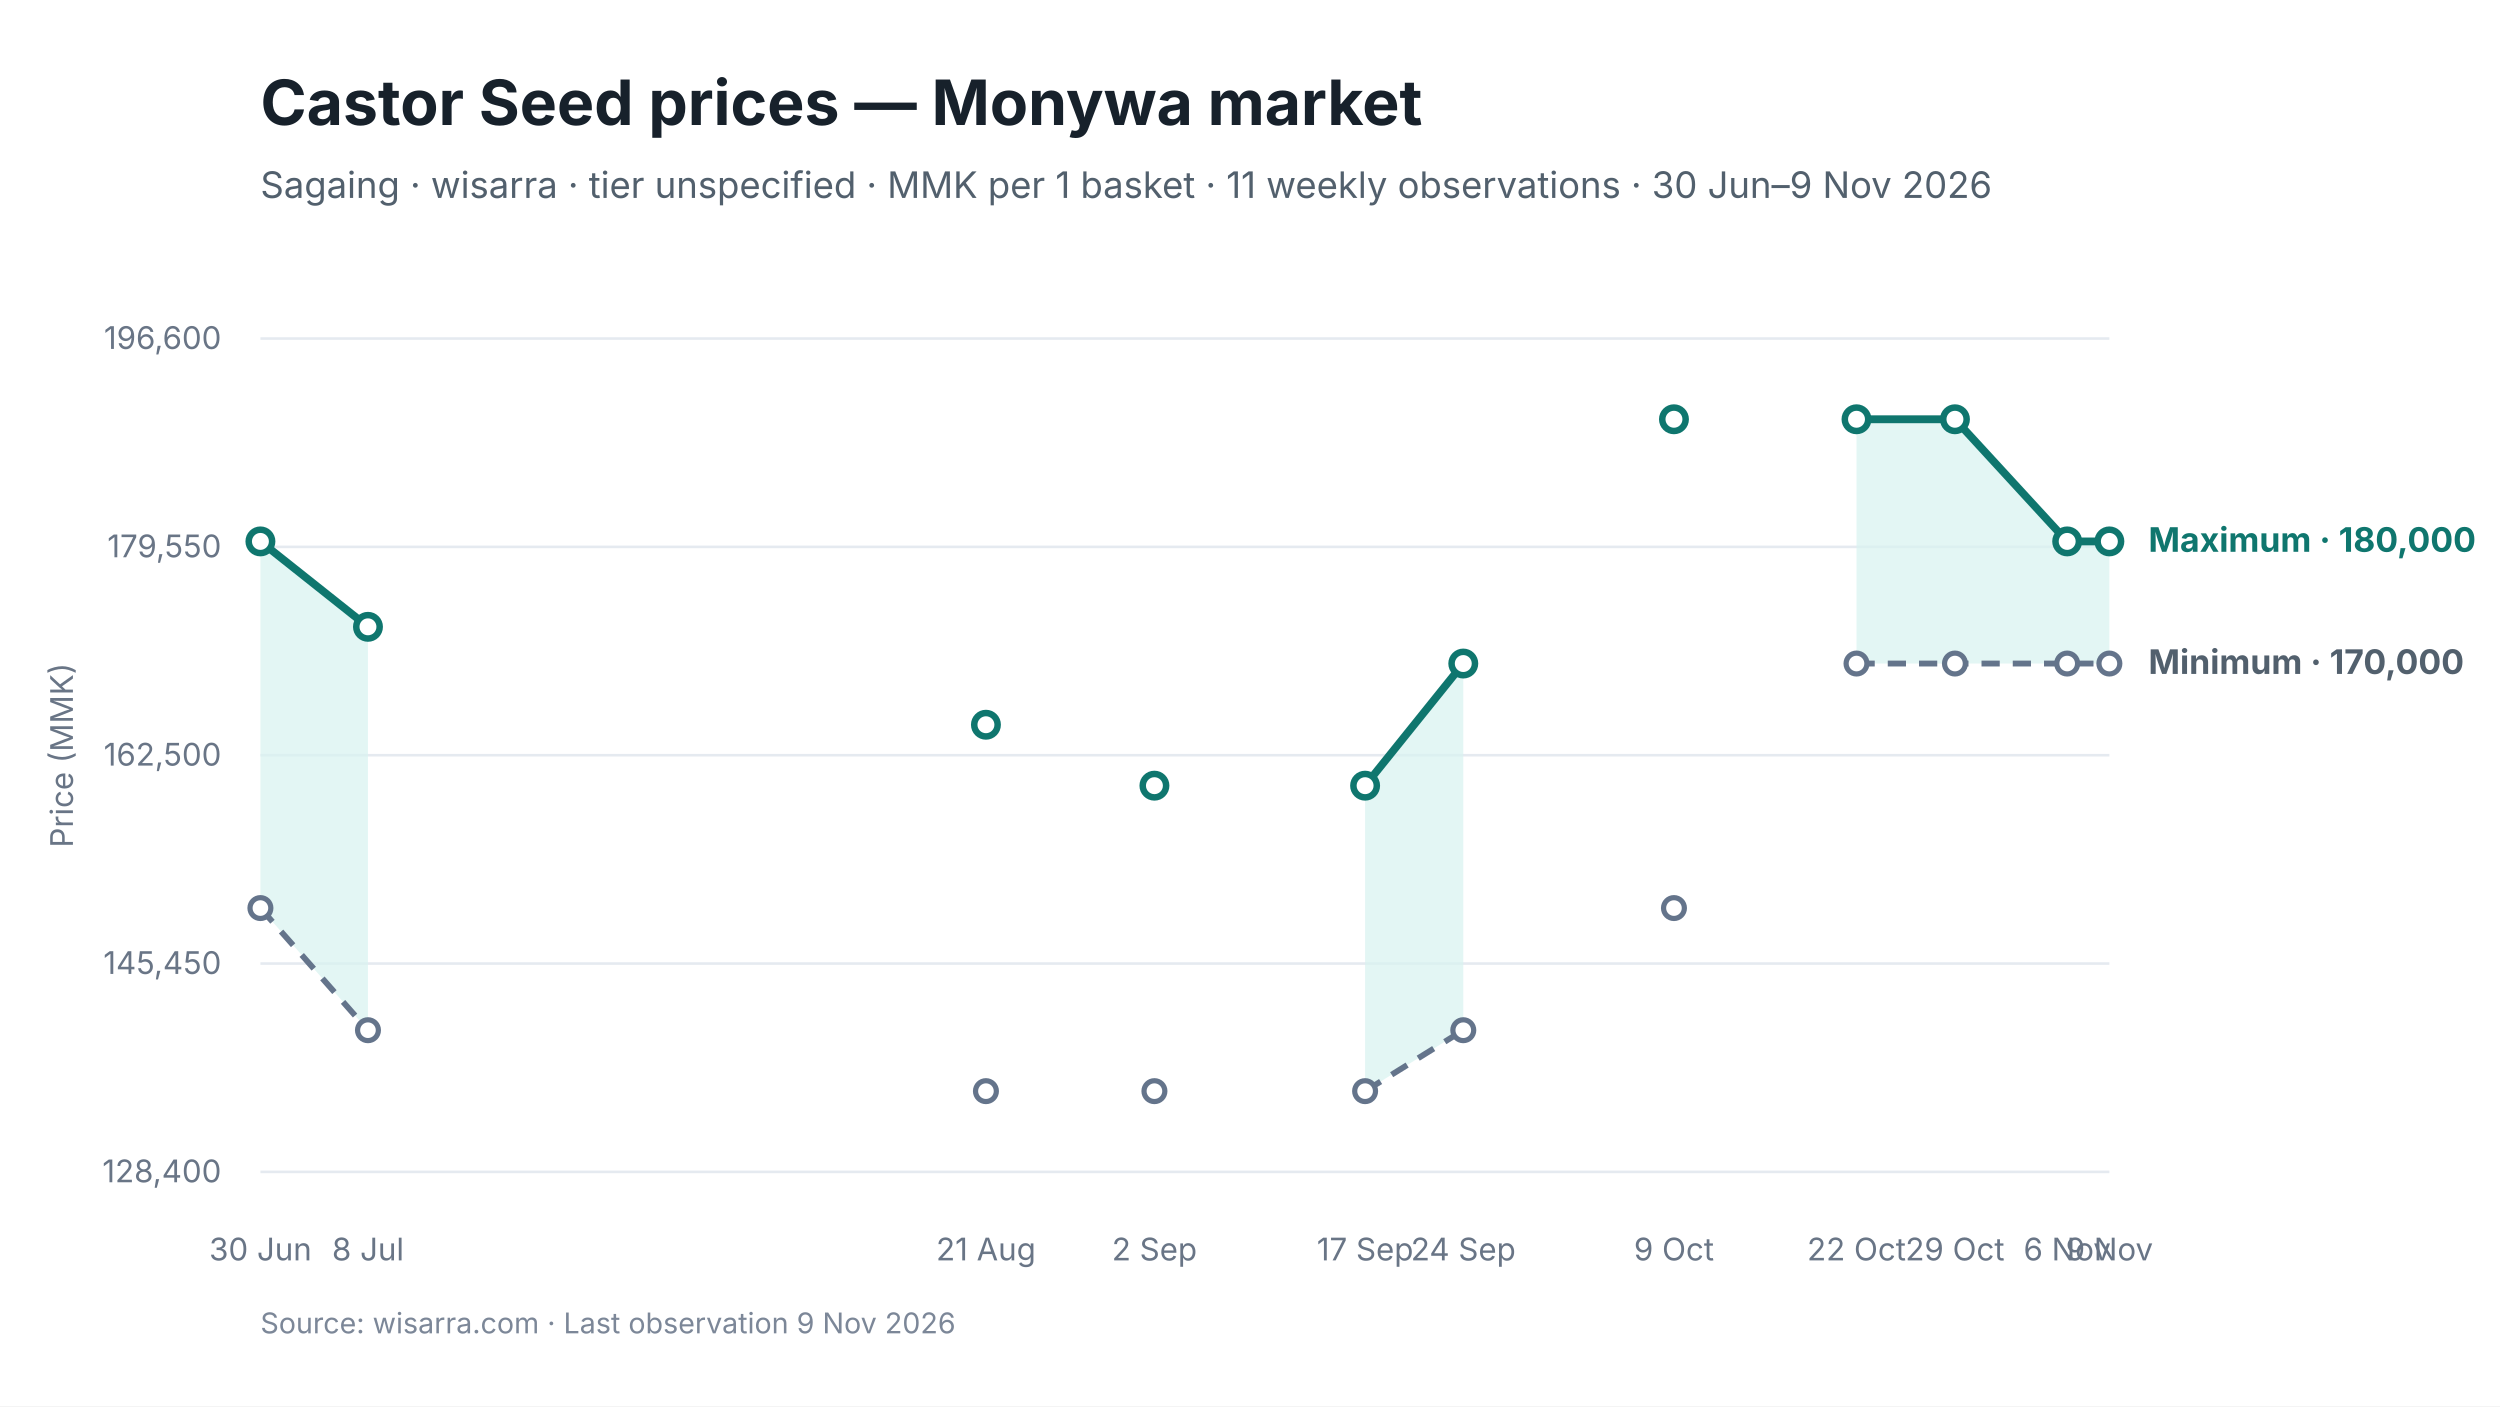
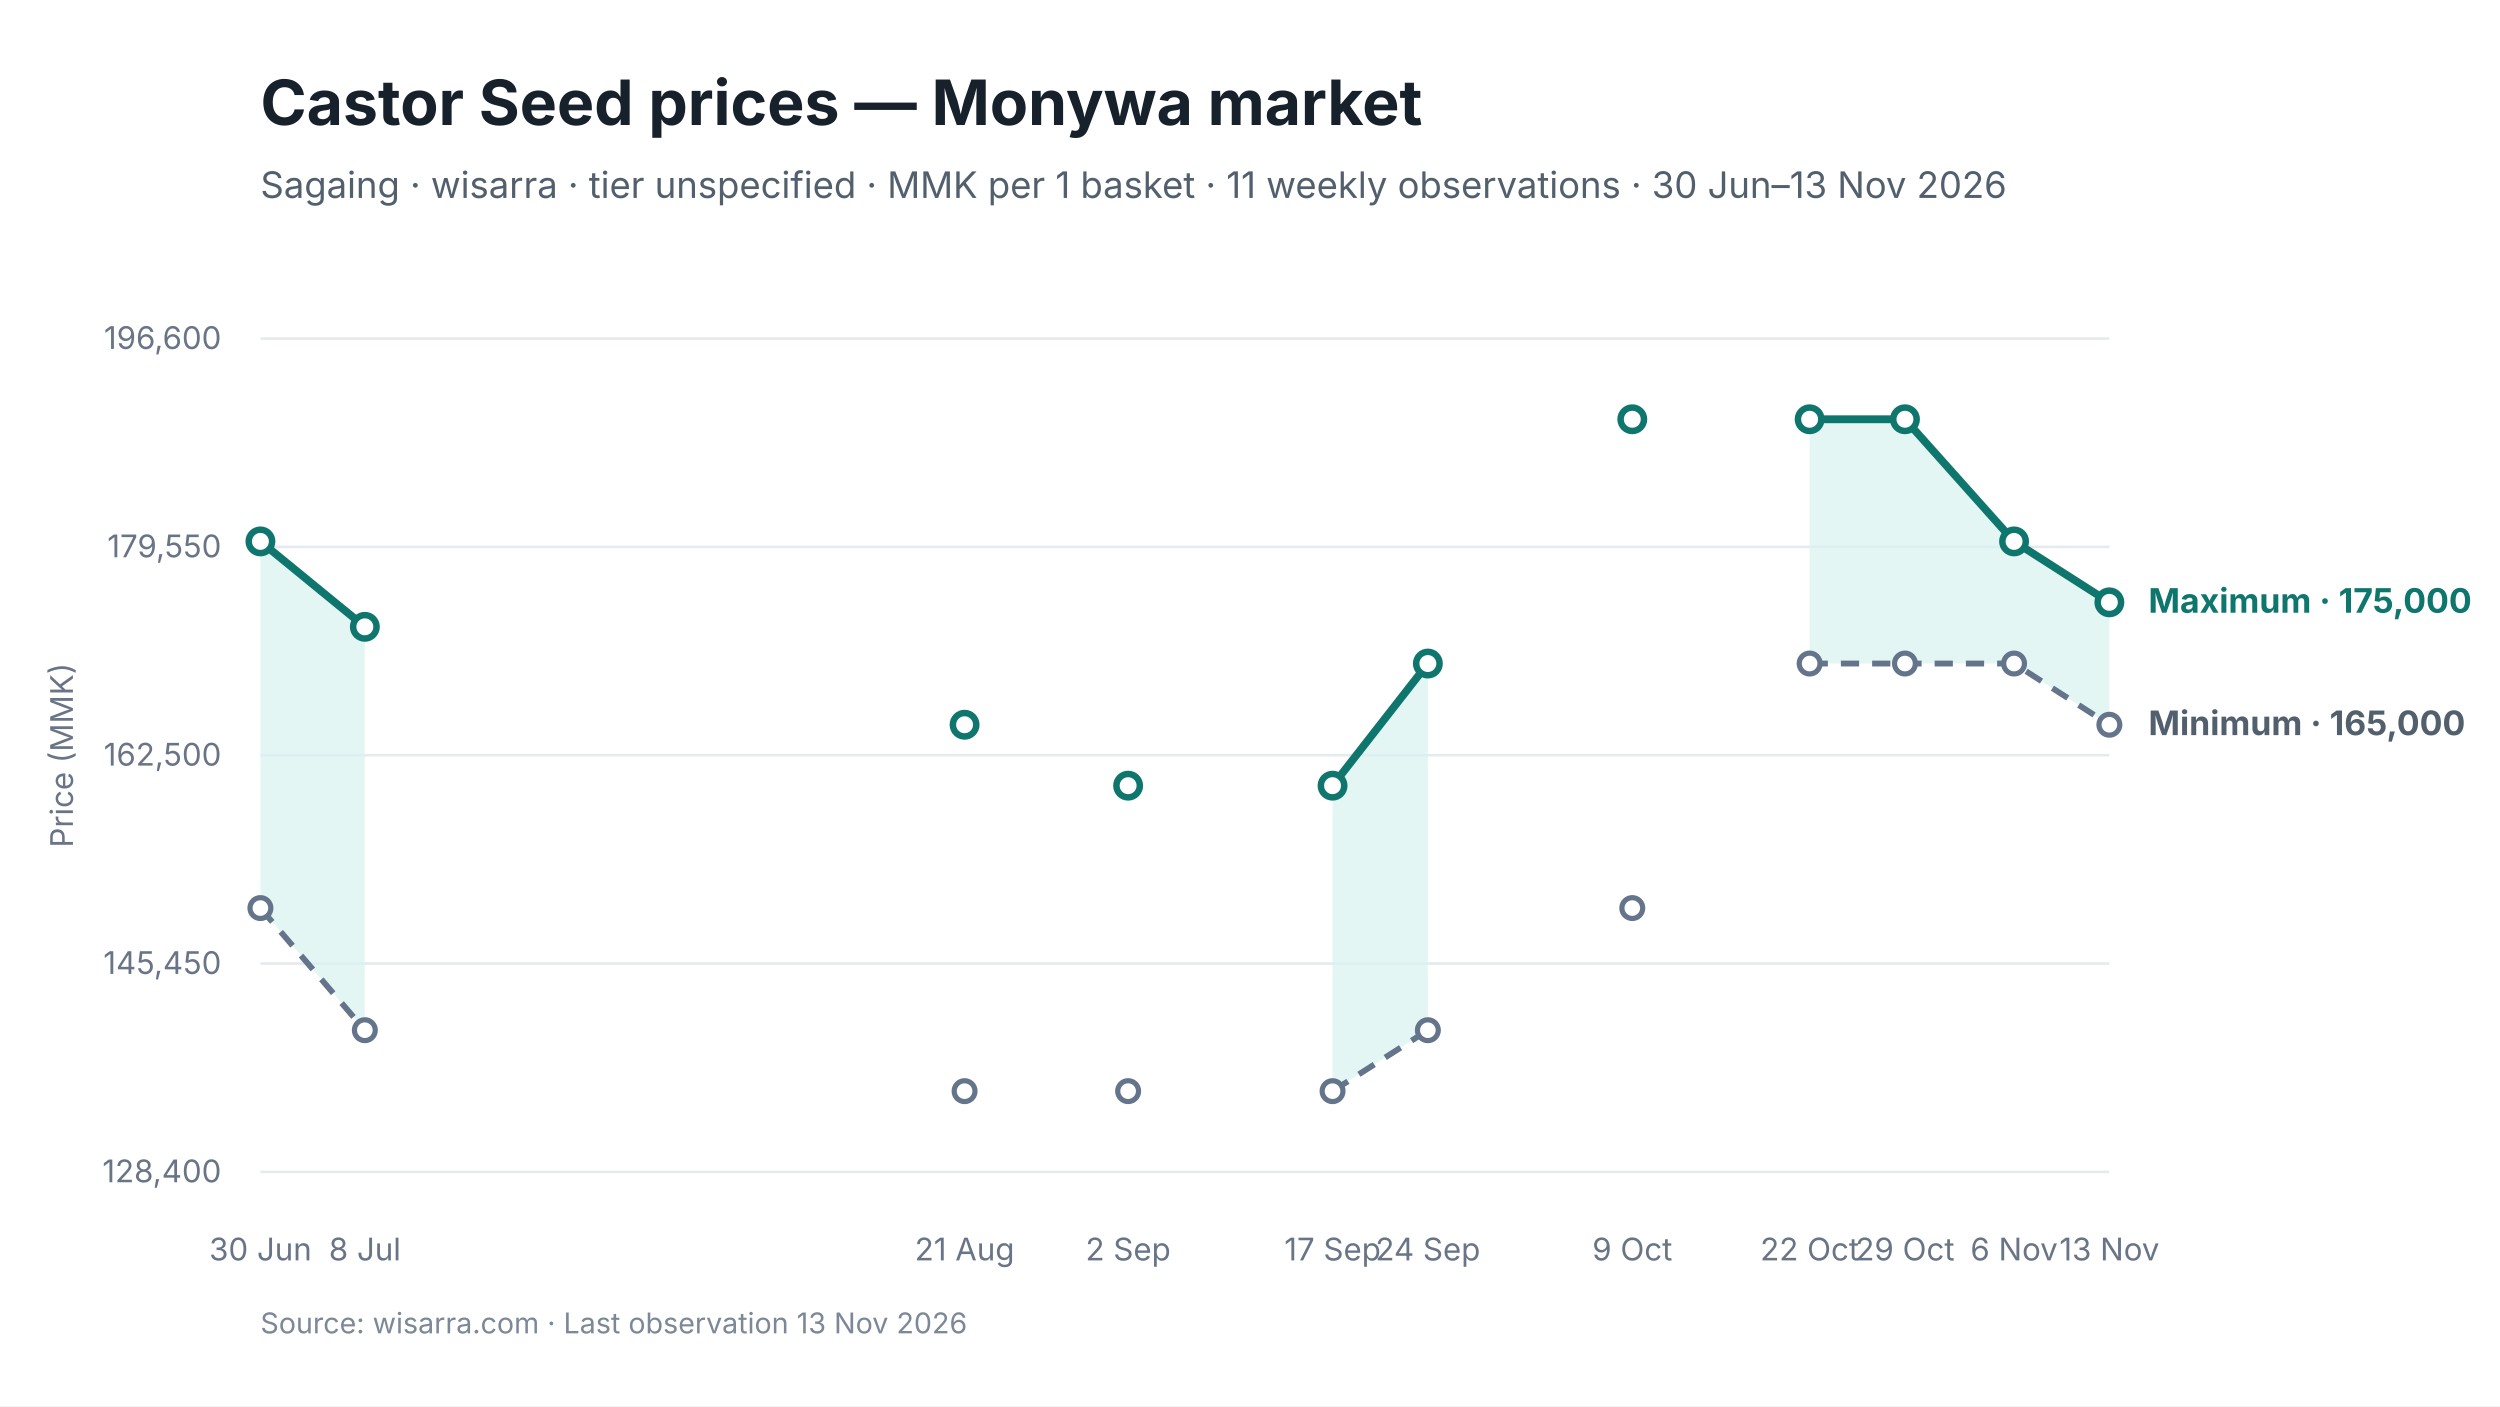
<svg xmlns="http://www.w3.org/2000/svg" viewBox="0 0 960 540" width="960" height="540" role="img" aria-labelledby="chart-title chart-desc">
  <style>
text { font-family: Inter, -apple-system, BlinkMacSystemFont, "Segoe UI", sans-serif; fill: #17212B; }
.chart-title { font-size: 24px; font-weight: 650; }
.subtitle { font-size: 14px; fill: #52606D; }
.axis { font-size: 12px; fill: #697586; }
.grid { stroke: #E5EAF0; stroke-width: 1; }
.range { fill: #D9F3F0; fill-opacity: 0.72; }
.maximum { stroke: #0F766E; stroke-width: 3; fill: none; }
.minimum { stroke: #64748B; stroke-width: 2.25; stroke-dasharray: 7 5; fill: none; }
.modal { stroke: #2563EB; stroke-width: 3; fill: none; }
.point-max { fill: #FFFFFF; stroke: #0F766E; stroke-width: 2.5; }
.point-min { fill: #FFFFFF; stroke: #64748B; stroke-width: 2; }
.point-modal { fill: #FFFFFF; stroke: #2563EB; stroke-width: 2.5; }
.direct-label { font-size: 13px; font-weight: 650; }
.maximum-label { fill: #0F766E; }
.minimum-label { fill: #52606D; }
.combined-label { fill: #334155; }
.modal-label { fill: #1D4ED8; }
.source { font-size: 11px; fill: #7C8798; }
</style>
  <rect width="960" height="540" fill="#FFFFFF" />
  <text id="chart-title" x="100" y="48" class="chart-title">Castor Seed prices — Monywa market</text>
-   <text x="100" y="76" class="subtitle">Sagaing · wisarra · tier unspecified · MMK per 1 basket · 11 weekly observations · 30 Jun–9 Nov 2026</text>
+   <text x="100" y="76" class="subtitle">Sagaing · wisarra · tier unspecified · MMK per 1 basket · 11 weekly observations · 30 Jun–13 Nov 2026</text>
  <line x1="100" y1="130.0" x2="810" y2="130.0" class="grid" />
  <text x="85" y="134.0" text-anchor="end" class="axis">196,600</text>
  <line x1="100" y1="210.0" x2="810" y2="210.0" class="grid" />
  <text x="85" y="214.0" text-anchor="end" class="axis">179,550</text>
  <line x1="100" y1="290.0" x2="810" y2="290.0" class="grid" />
  <text x="85" y="294.0" text-anchor="end" class="axis">162,500</text>
  <line x1="100" y1="370.0" x2="810" y2="370.0" class="grid" />
  <text x="85" y="374.0" text-anchor="end" class="axis">145,450</text>
  <line x1="100" y1="450.0" x2="810" y2="450.0" class="grid" />
  <text x="85" y="454.0" text-anchor="end" class="axis">128,400</text>
-   <polygon points="100.0,348.7 141.3,395.6 141.3,240.7 100.0,207.9" class="range" />
-   <polygon points="524.2,419.0 561.9,395.6 561.9,254.8 524.2,301.7" class="range" />
-   <polygon points="712.9,254.8 750.7,254.8 793.8,254.8 810.0,254.8 810.0,207.9 793.8,207.9 750.7,161.0 712.9,161.0" class="range" />
-   <path d="M 100.0 348.7 L 141.3 395.6" class="minimum" />
-   <path d="M 524.2 419.0 L 561.9 395.6" class="minimum" />
-   <path d="M 712.9 254.8 L 750.7 254.8 L 793.8 254.8 L 810.0 254.8" class="minimum" />
-   <path d="M 100.0 207.9 L 141.3 240.7" class="maximum" />
-   <path d="M 524.2 301.7 L 561.9 254.8" class="maximum" />
-   <path d="M 712.9 161.0 L 750.7 161.0 L 793.8 207.9 L 810.0 207.9" class="maximum" />
+   <polygon points="100.0,348.7 140.1,395.6 140.1,240.7 100.0,207.9" class="range" />
+   <polygon points="511.7,419.0 548.3,395.6 548.3,254.8 511.7,301.7" class="range" />
+   <polygon points="694.9,254.8 731.5,254.8 773.4,254.8 810.0,278.3 810.0,231.3 773.4,207.9 731.5,161.0 694.9,161.0" class="range" />
+   <path d="M 100.0 348.7 L 140.1 395.6" class="minimum" />
+   <path d="M 511.7 419.0 L 548.3 395.6" class="minimum" />
+   <path d="M 694.9 254.8 L 731.5 254.8 L 773.4 254.8 L 810.0 278.3" class="minimum" />
+   <path d="M 100.0 207.9 L 140.1 240.7" class="maximum" />
+   <path d="M 511.7 301.7 L 548.3 254.8" class="maximum" />
+   <path d="M 694.9 161.0 L 731.5 161.0 L 773.4 207.9 L 810.0 231.3" class="maximum" />
  <circle cx="100.0" cy="348.7" r="4" class="point-min" />
-   <circle cx="141.3" cy="395.6" r="4" class="point-min" />
-   <circle cx="378.6" cy="419.0" r="4" class="point-min" />
-   <circle cx="443.3" cy="419.0" r="4" class="point-min" />
-   <circle cx="524.2" cy="419.0" r="4" class="point-min" />
-   <circle cx="561.9" cy="395.6" r="4" class="point-min" />
-   <circle cx="642.8" cy="348.7" r="4" class="point-min" />
-   <circle cx="712.9" cy="254.8" r="4" class="point-min" />
-   <circle cx="750.7" cy="254.8" r="4" class="point-min" />
-   <circle cx="793.8" cy="254.8" r="4" class="point-min" />
-   <circle cx="810.0" cy="254.8" r="4" class="point-min" />
+   <circle cx="140.1" cy="395.6" r="4" class="point-min" />
+   <circle cx="370.4" cy="419.0" r="4" class="point-min" />
+   <circle cx="433.2" cy="419.0" r="4" class="point-min" />
+   <circle cx="511.7" cy="419.0" r="4" class="point-min" />
+   <circle cx="548.3" cy="395.6" r="4" class="point-min" />
+   <circle cx="626.8" cy="348.7" r="4" class="point-min" />
+   <circle cx="694.9" cy="254.8" r="4" class="point-min" />
+   <circle cx="731.5" cy="254.8" r="4" class="point-min" />
+   <circle cx="773.4" cy="254.8" r="4" class="point-min" />
+   <circle cx="810.0" cy="278.3" r="4" class="point-min" />
  <circle cx="100.0" cy="207.9" r="4.5" class="point-max" />
-   <circle cx="141.3" cy="240.7" r="4.5" class="point-max" />
-   <circle cx="378.6" cy="278.3" r="4.5" class="point-max" />
-   <circle cx="443.3" cy="301.7" r="4.5" class="point-max" />
-   <circle cx="524.2" cy="301.7" r="4.5" class="point-max" />
-   <circle cx="561.9" cy="254.8" r="4.5" class="point-max" />
-   <circle cx="642.8" cy="161.0" r="4.5" class="point-max" />
-   <circle cx="712.9" cy="161.0" r="4.5" class="point-max" />
-   <circle cx="750.7" cy="161.0" r="4.5" class="point-max" />
-   <circle cx="793.8" cy="207.9" r="4.5" class="point-max" />
-   <circle cx="810.0" cy="207.9" r="4.5" class="point-max" />
+   <circle cx="140.1" cy="240.7" r="4.5" class="point-max" />
+   <circle cx="370.4" cy="278.3" r="4.5" class="point-max" />
+   <circle cx="433.2" cy="301.7" r="4.5" class="point-max" />
+   <circle cx="511.7" cy="301.7" r="4.5" class="point-max" />
+   <circle cx="548.3" cy="254.8" r="4.5" class="point-max" />
+   <circle cx="626.8" cy="161.0" r="4.5" class="point-max" />
+   <circle cx="694.9" cy="161.0" r="4.5" class="point-max" />
+   <circle cx="731.5" cy="161.0" r="4.5" class="point-max" />
+   <circle cx="773.4" cy="207.9" r="4.5" class="point-max" />
+   <circle cx="810.0" cy="231.3" r="4.5" class="point-max" />
  <text x="100.0" y="484" text-anchor="middle" class="axis">30 Jun</text>
-   <text x="141.3" y="484" text-anchor="middle" class="axis">8 Jul</text>
-   <text x="378.6" y="484" text-anchor="middle" class="axis">21 Aug</text>
-   <text x="443.3" y="484" text-anchor="middle" class="axis">2 Sep</text>
-   <text x="524.2" y="484" text-anchor="middle" class="axis">17 Sep</text>
-   <text x="561.9" y="484" text-anchor="middle" class="axis">24 Sep</text>
-   <text x="642.8" y="484" text-anchor="middle" class="axis">9 Oct</text>
-   <text x="712.9" y="484" text-anchor="middle" class="axis">22 Oct</text>
-   <text x="750.7" y="484" text-anchor="middle" class="axis">29 Oct</text>
-   <text x="793.8" y="484" text-anchor="middle" class="axis">6 Nov</text>
-   <text x="810.0" y="484" text-anchor="middle" class="axis">9 Nov</text>
-   <text x="825.0" y="211.9" class="direct-label maximum-label">Maximum · 180,000</text>
-   <text x="825.0" y="258.8" class="direct-label minimum-label">Minimum · 170,000</text>
+   <text x="140.1" y="484" text-anchor="middle" class="axis">8 Jul</text>
+   <text x="370.4" y="484" text-anchor="middle" class="axis">21 Aug</text>
+   <text x="433.2" y="484" text-anchor="middle" class="axis">2 Sep</text>
+   <text x="511.7" y="484" text-anchor="middle" class="axis">17 Sep</text>
+   <text x="548.3" y="484" text-anchor="middle" class="axis">24 Sep</text>
+   <text x="626.8" y="484" text-anchor="middle" class="axis">9 Oct</text>
+   <text x="694.9" y="484" text-anchor="middle" class="axis">22 Oct</text>
+   <text x="731.5" y="484" text-anchor="middle" class="axis">29 Oct</text>
+   <text x="773.4" y="484" text-anchor="middle" class="axis">6 Nov</text>
+   <text x="810.0" y="484" text-anchor="middle" class="axis">13 Nov</text>
+   <text x="825.0" y="235.3" class="direct-label maximum-label">Maximum · 175,000</text>
+   <text x="825.0" y="282.3" class="direct-label minimum-label">Minimum · 165,000</text>
  <text x="28" y="290.0" text-anchor="middle" class="axis" transform="rotate(-90 28 290.0)">Price (MMK)</text>
-   <text x="100" y="512" class="source">Source: wisarra.com · Last observation 9 Nov 2026</text>
+   <text x="100" y="512" class="source">Source: wisarra.com · Last observation 13 Nov 2026</text>
</svg>
